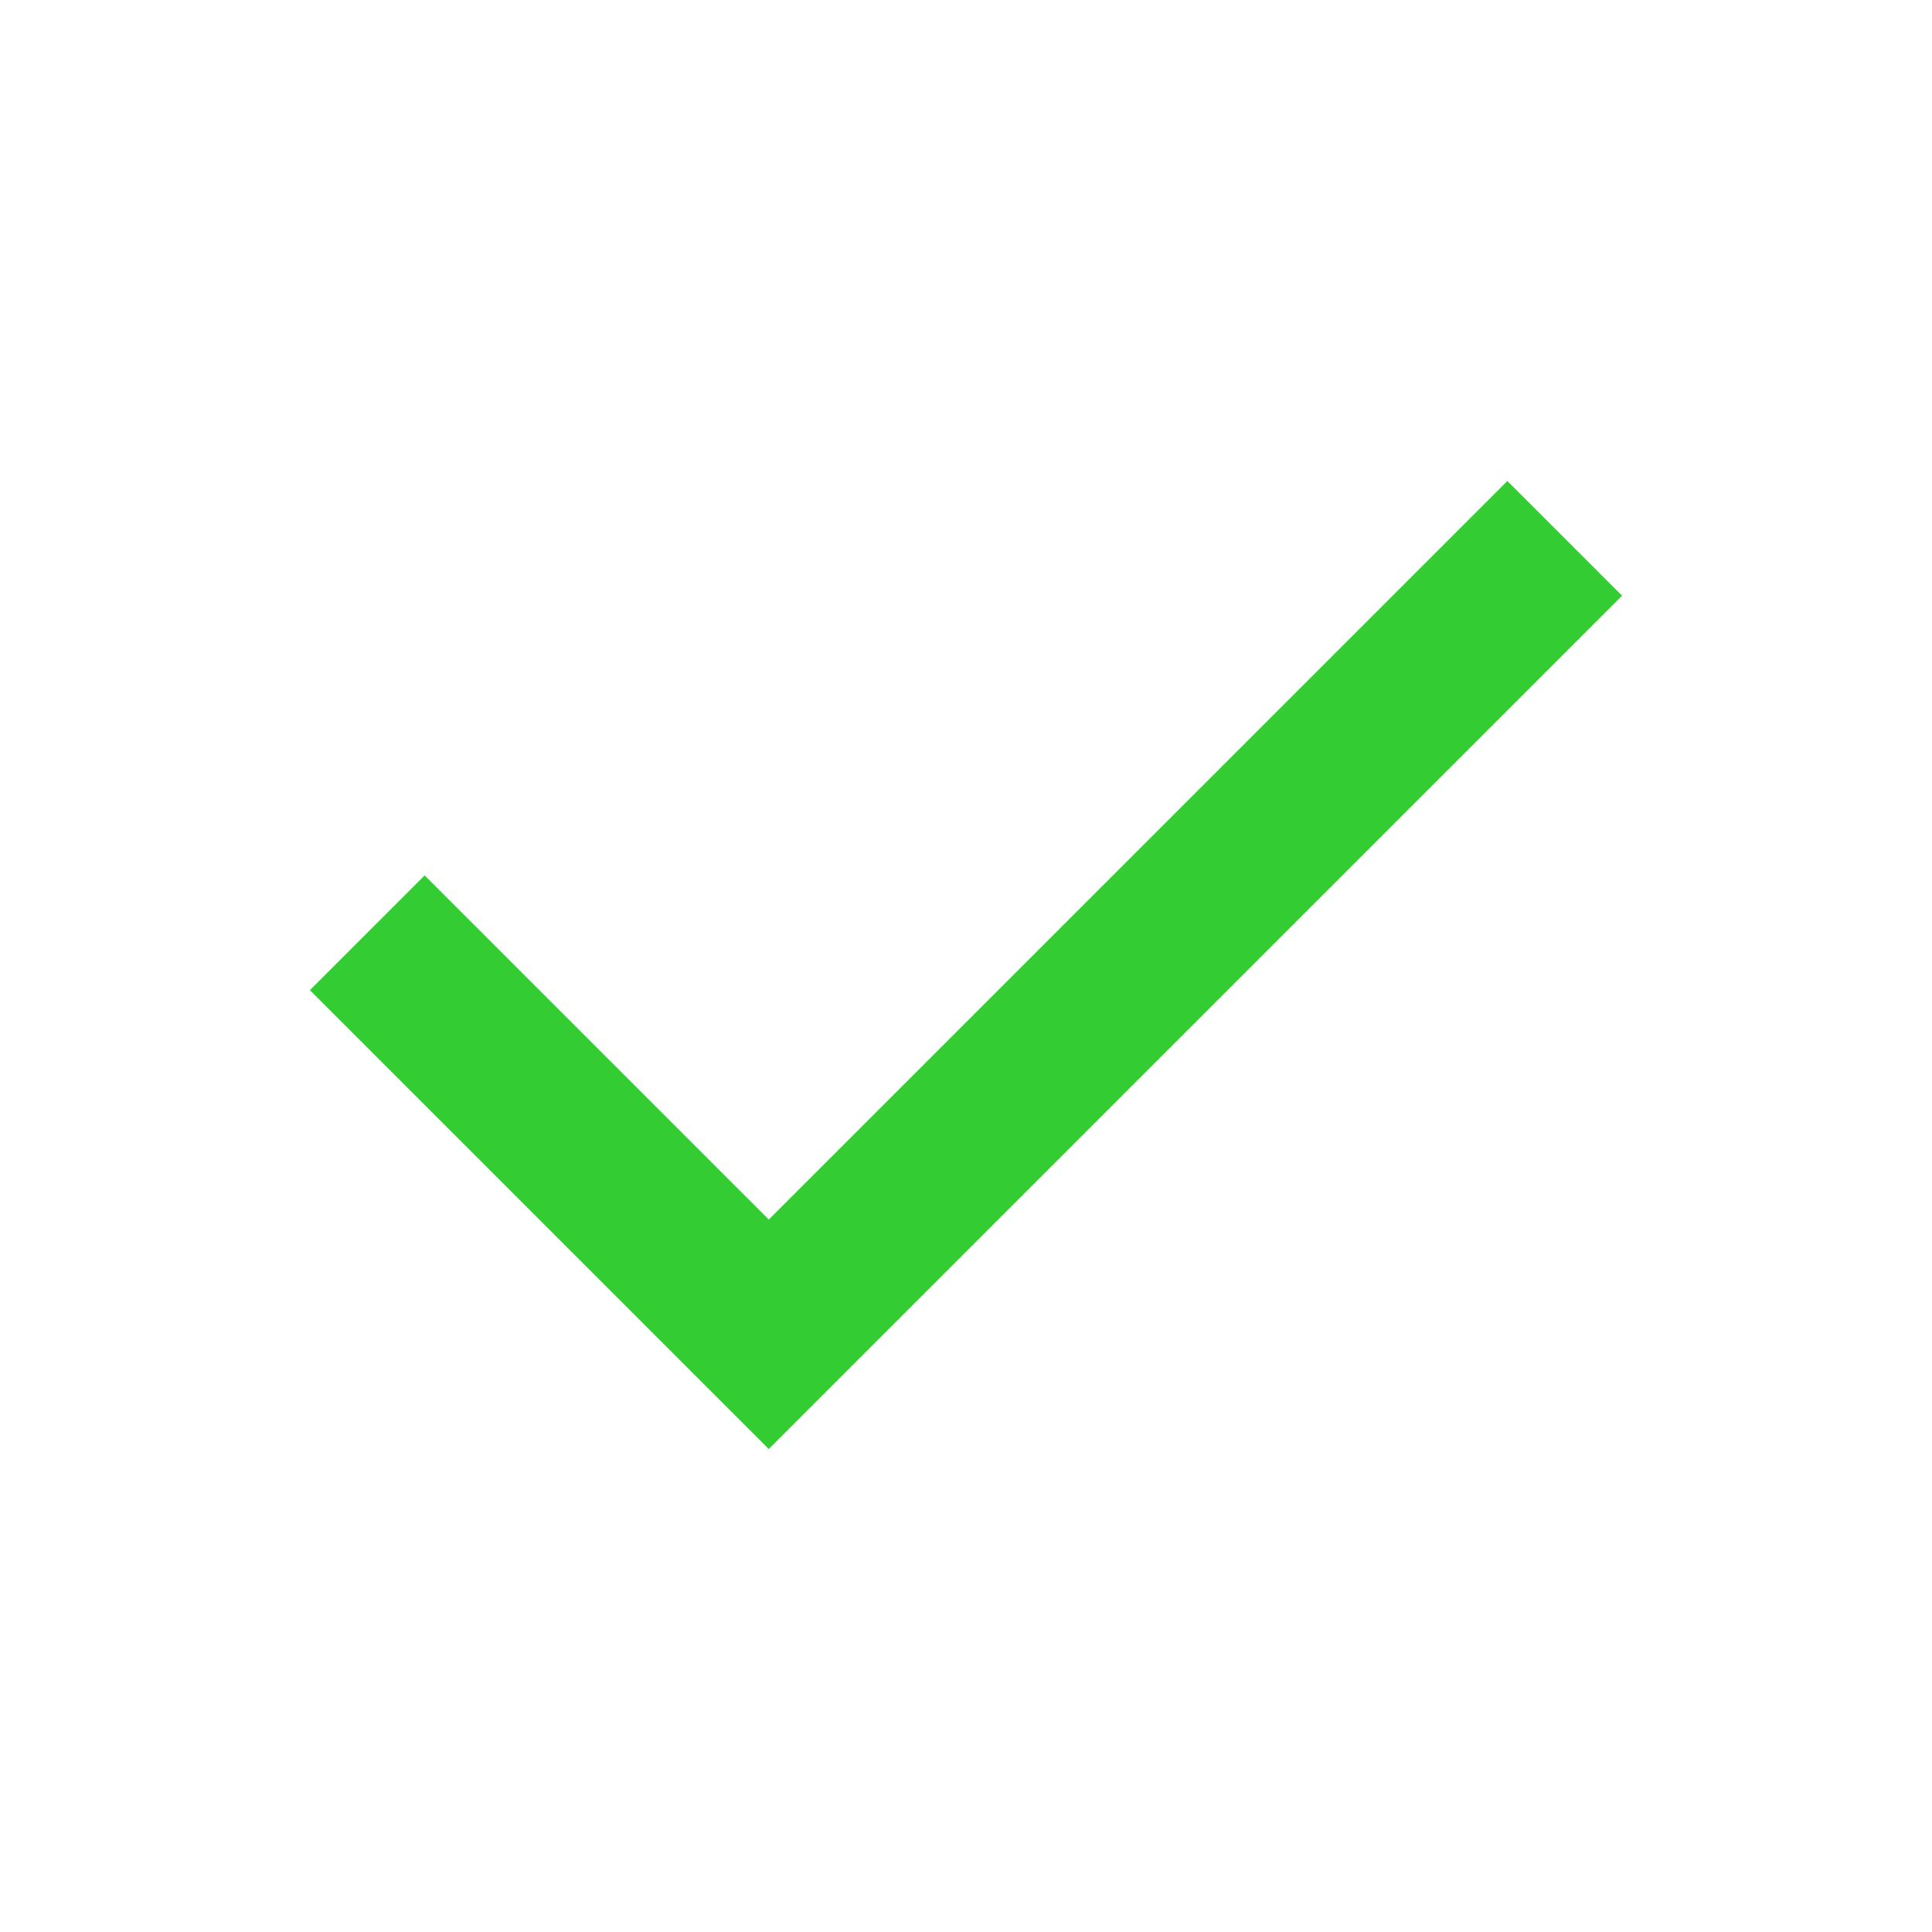
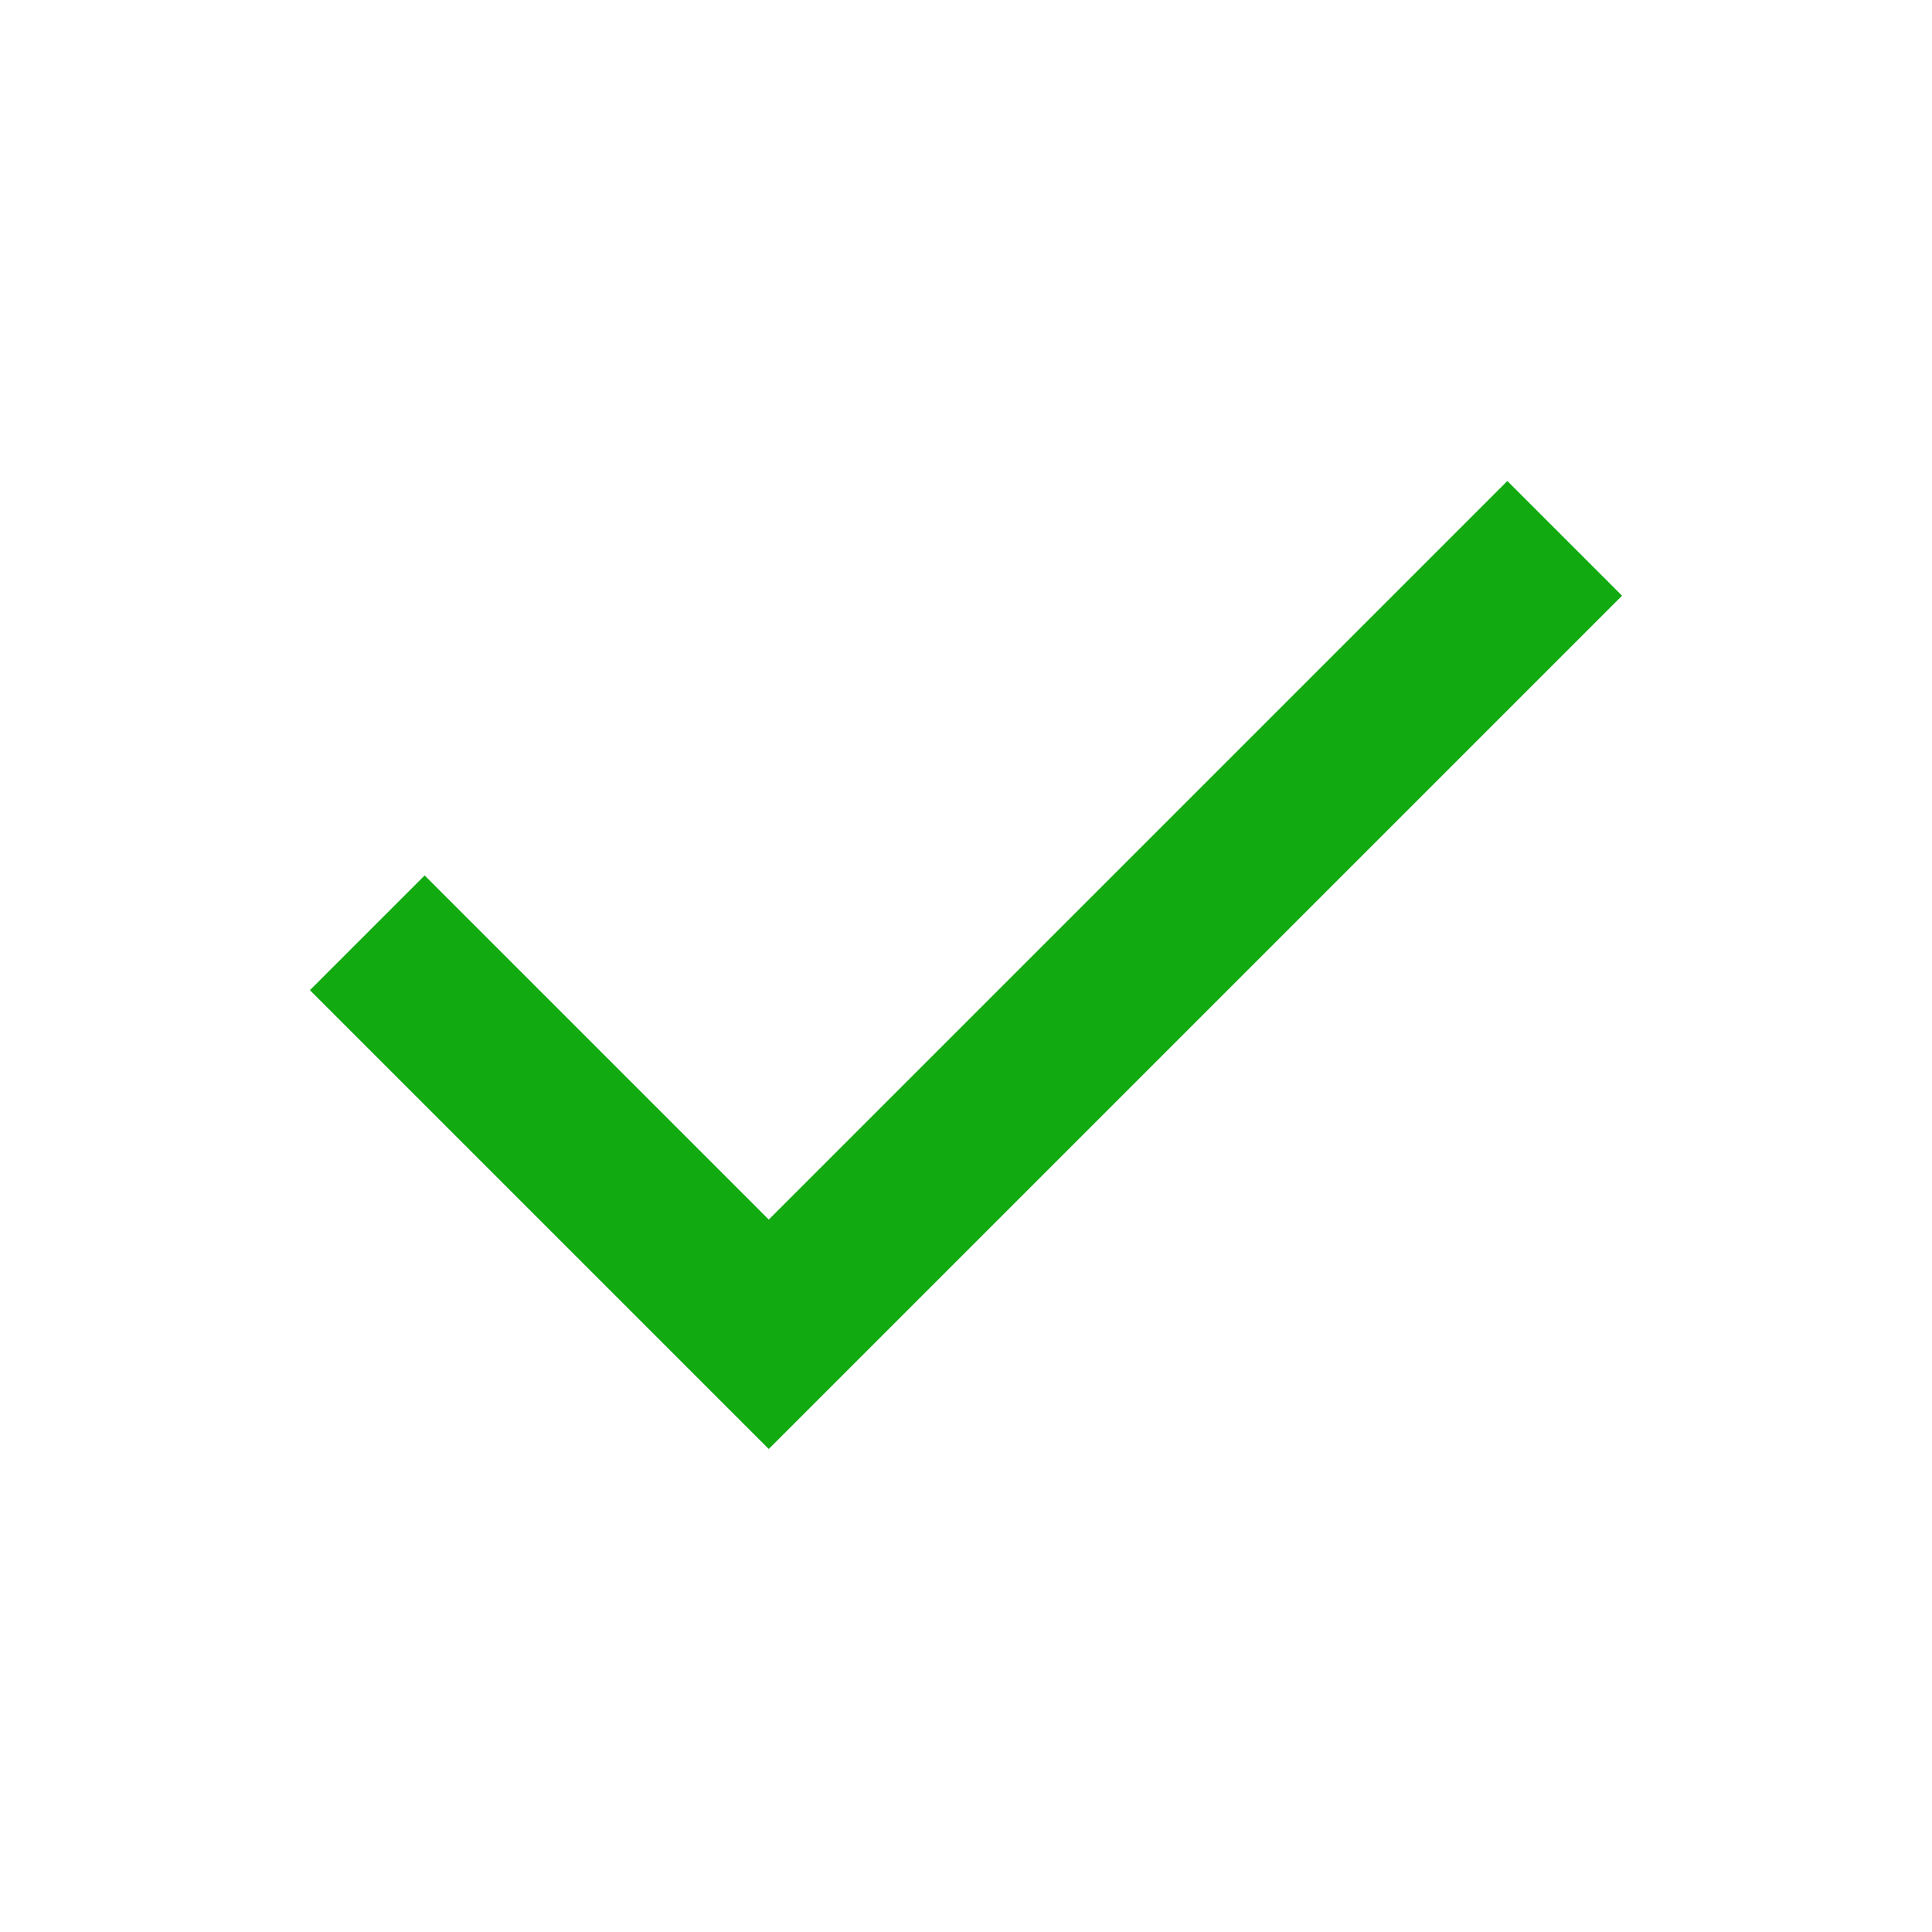
- <svg xmlns="http://www.w3.org/2000/svg" height="24px" viewBox="0 -960 960 960" width="24px" fill="#33cc33">
+ <svg xmlns="http://www.w3.org/2000/svg" height="24px" viewBox="0 -960 960 960" width="24px">
+   <style>
+         path {
+         fill: #11aa11;
+         }
+         @media (prefers-color-scheme: dark) {
+             path { fill: #33cc33; }
+         }
+     </style>
  <path d="M382-240 154-468l57-57 171 171 367-367 57 57-424 424Z" />
</svg>
